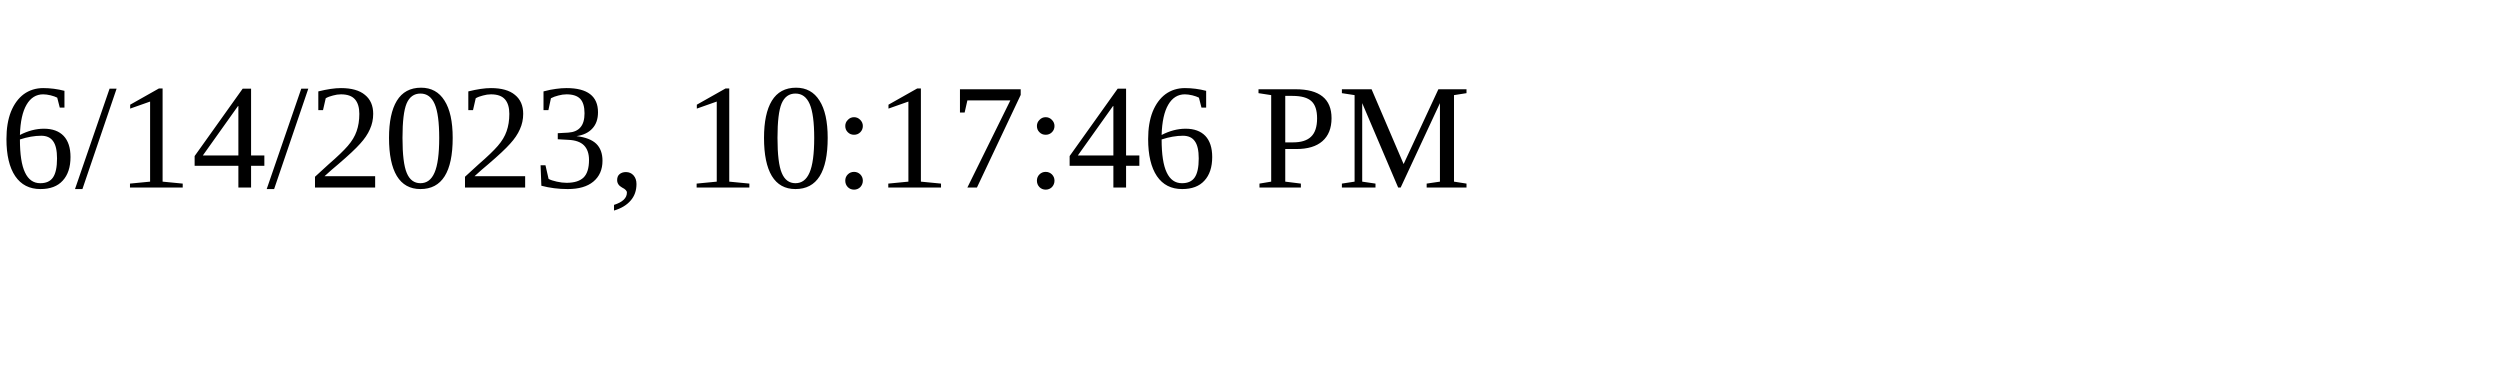
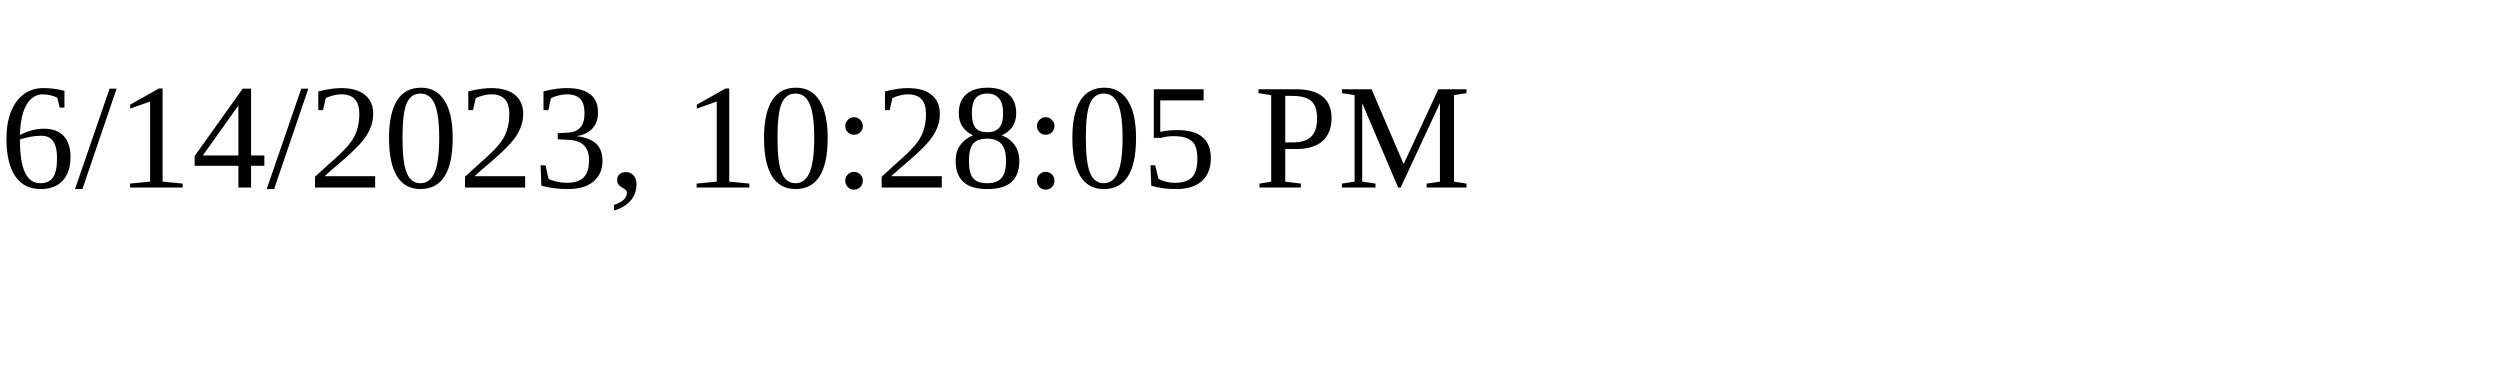
<svg xmlns="http://www.w3.org/2000/svg" height="30" width="200">
-   <text x="0" y="15">6/14/2023, 10:17:46 PM</text>
+   <text x="0" y="15">6/14/2023, 10:28:05 PM</text>
</svg>
